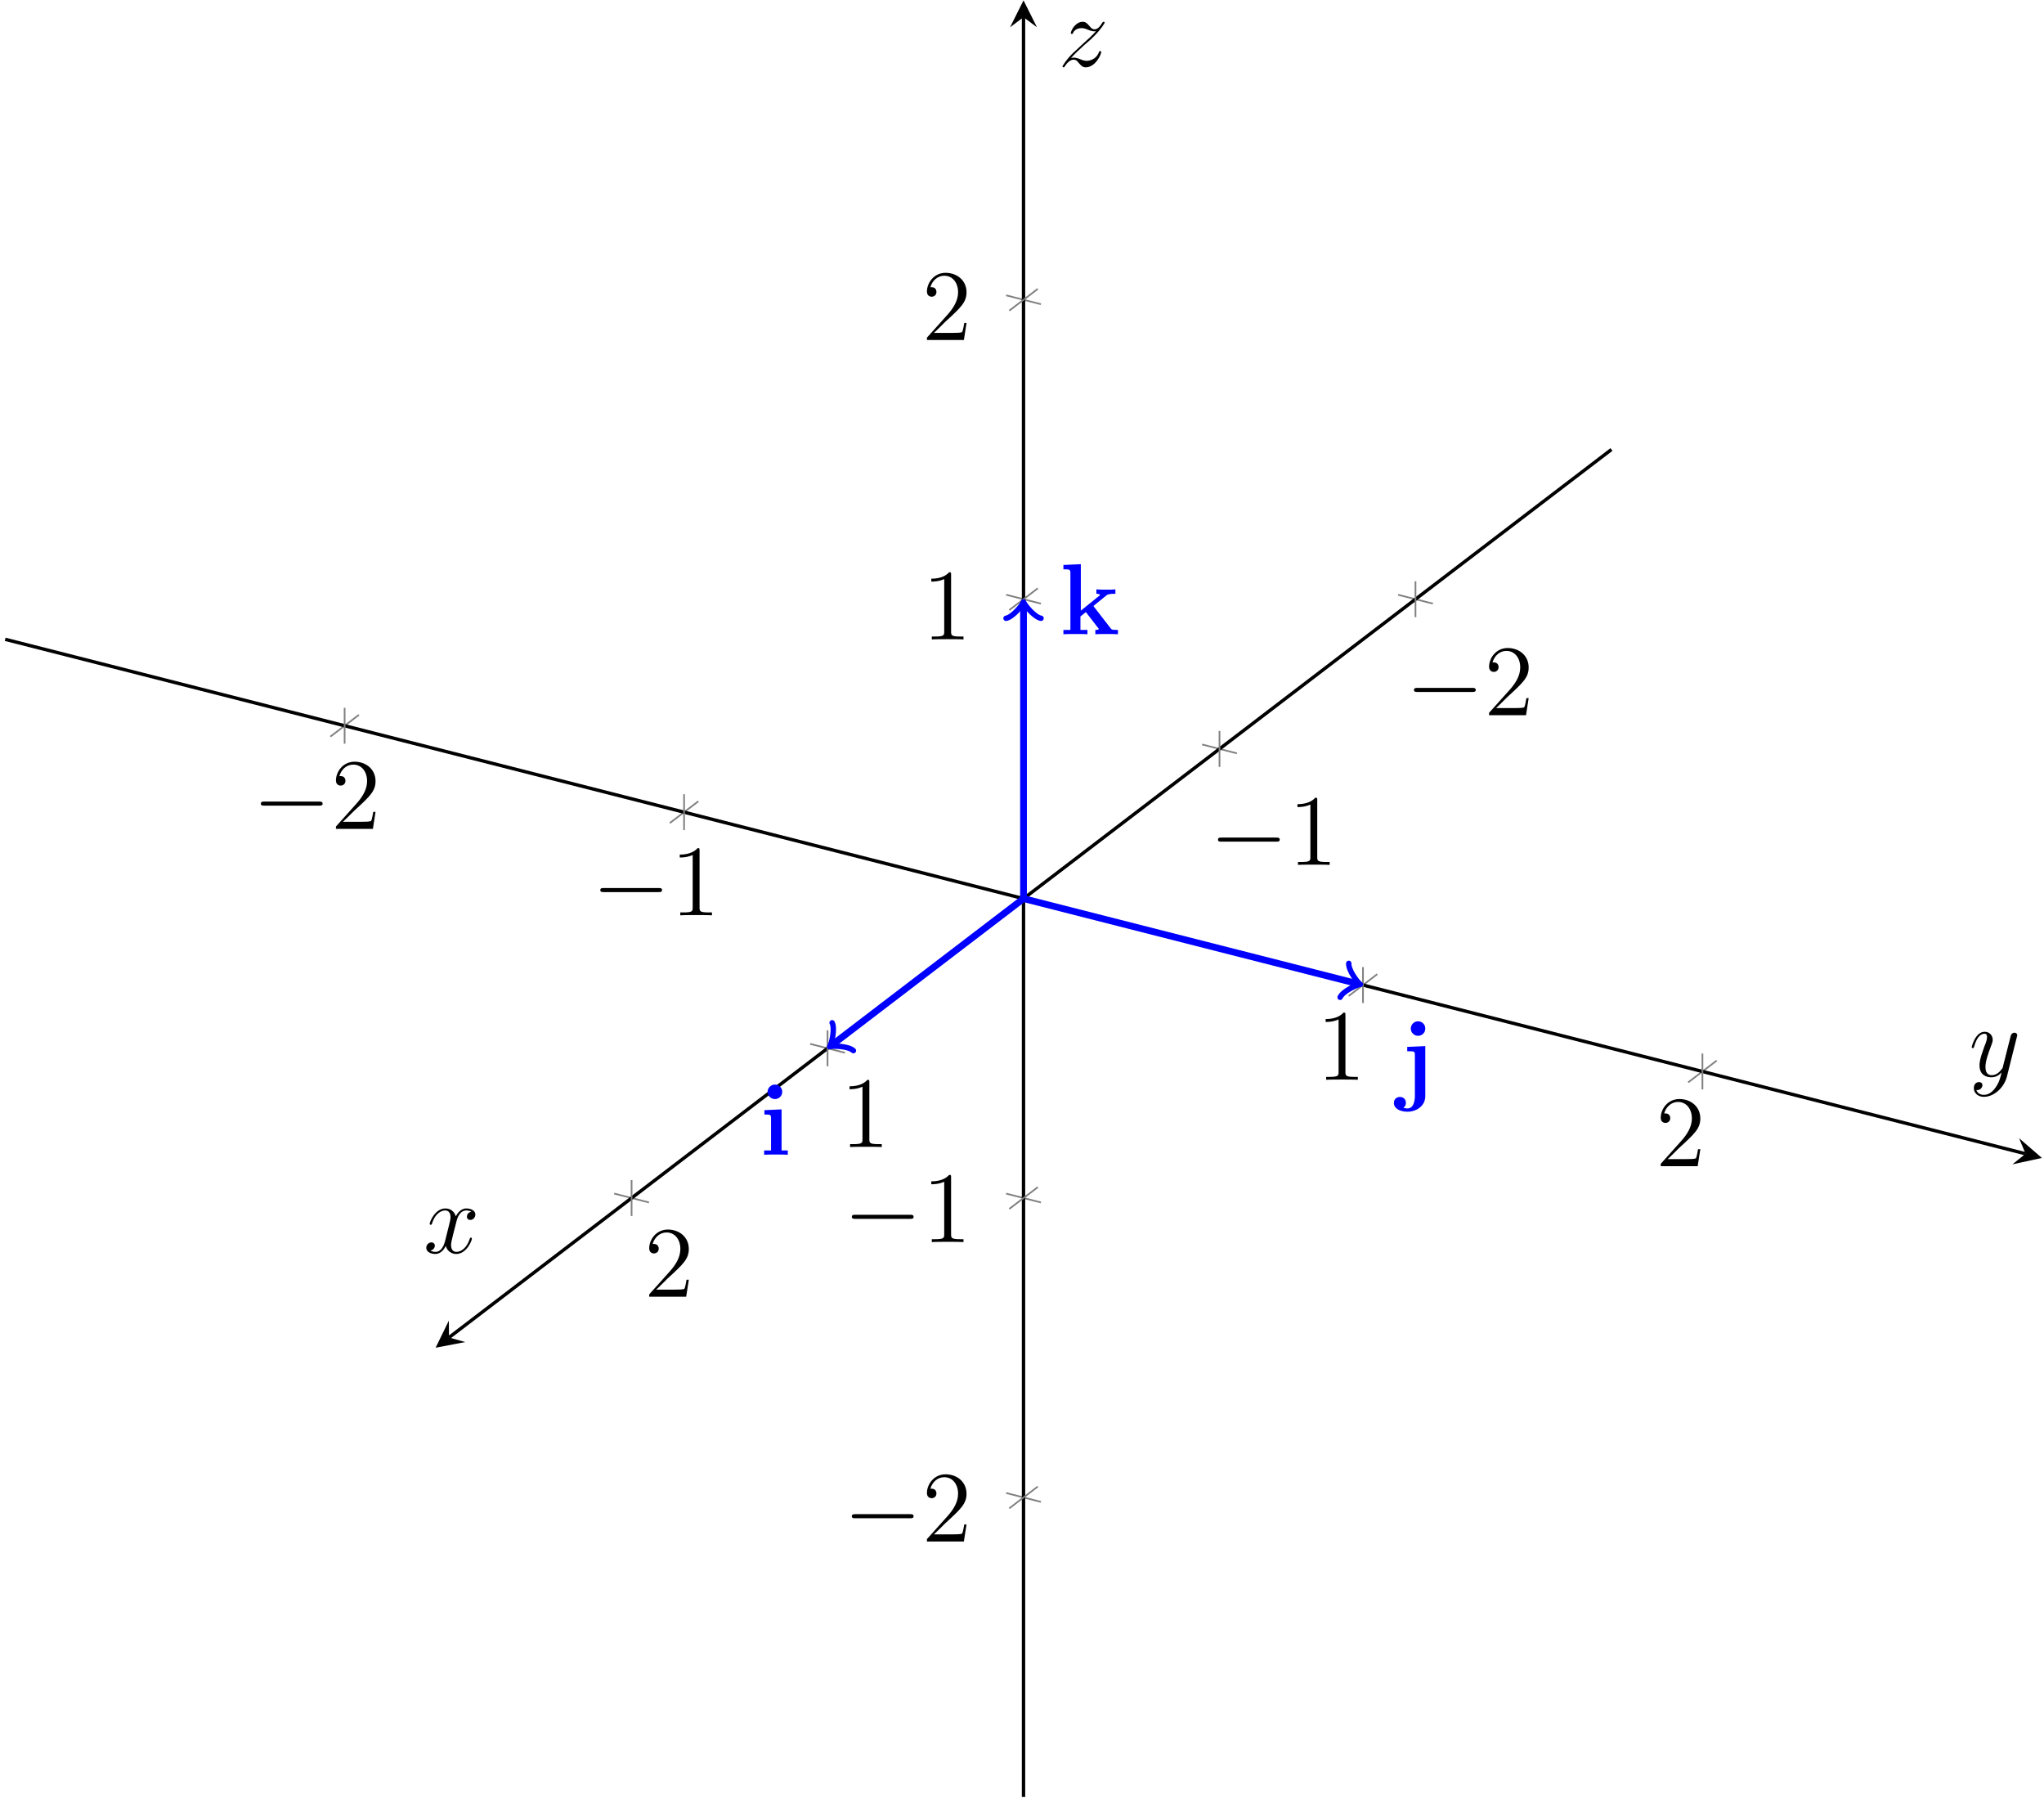
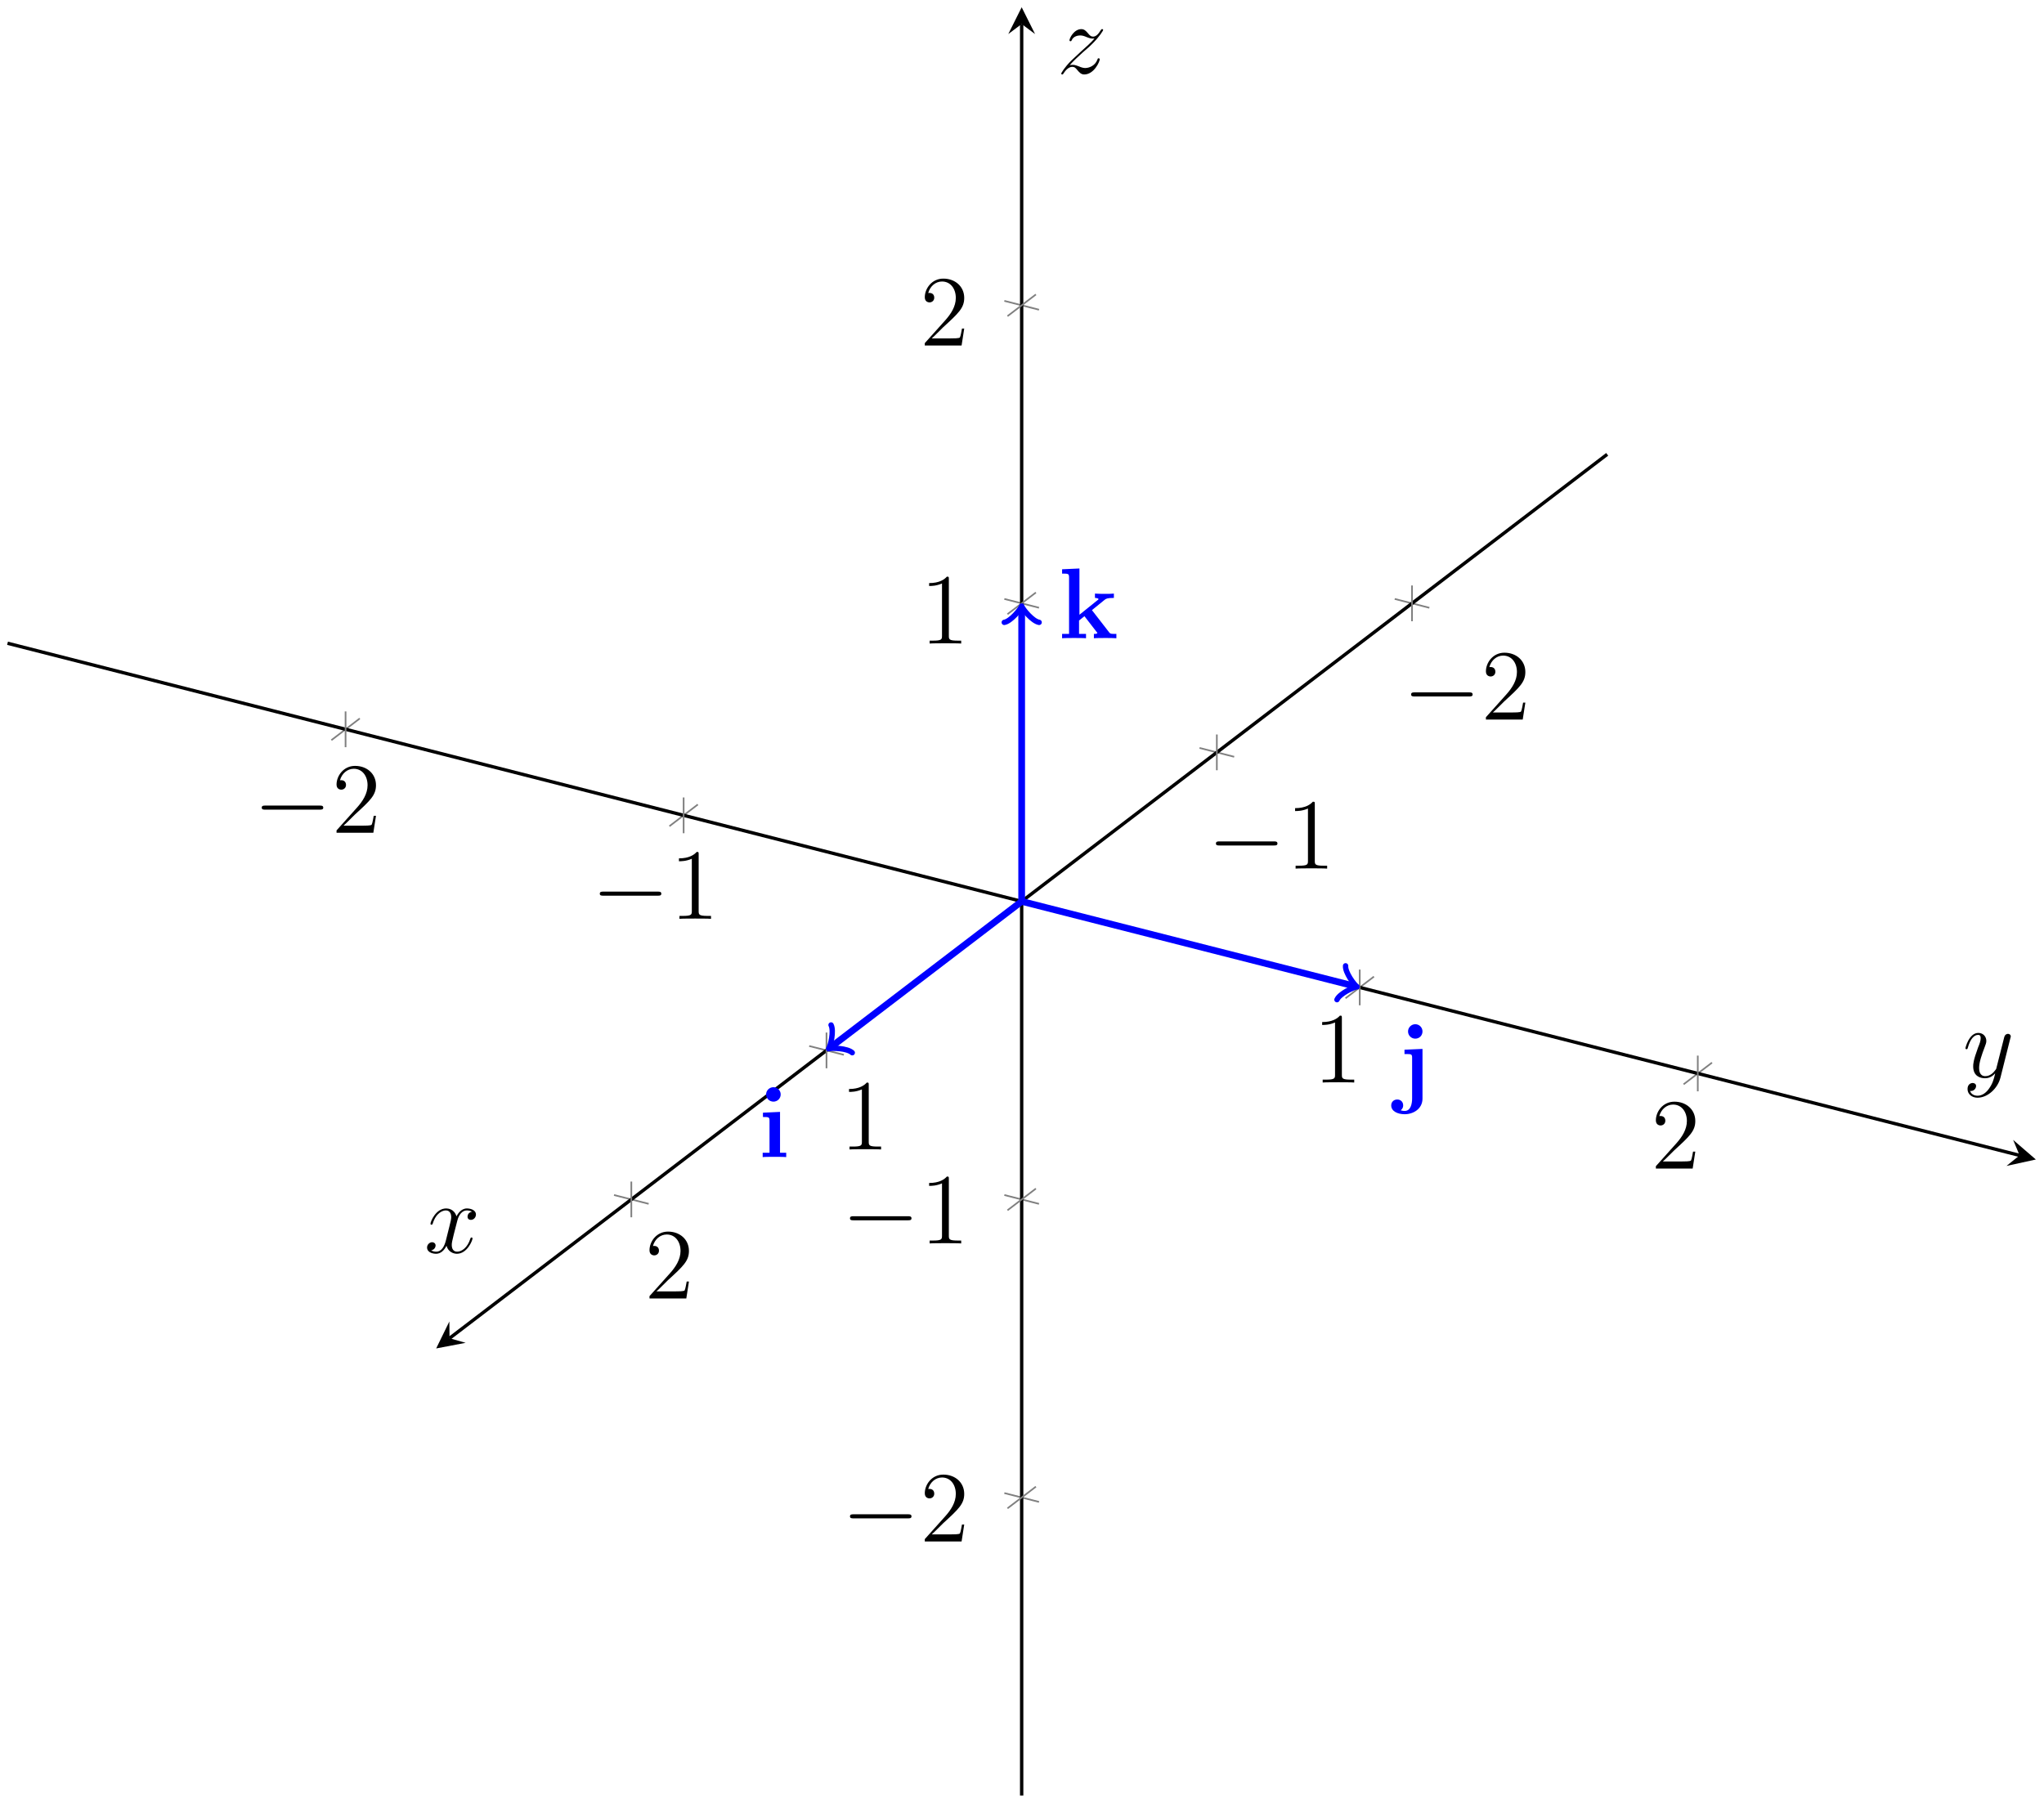
- <svg xmlns="http://www.w3.org/2000/svg" xmlns:xlink="http://www.w3.org/1999/xlink" width="242pt" height="213pt" viewBox="0 0 242 213" version="1.1">
+ <svg xmlns="http://www.w3.org/2000/svg" xmlns:xlink="http://www.w3.org/1999/xlink" width="243pt" height="214pt" viewBox="0 0 243 214" version="1.1">
  <defs>
    <g>
      <symbol overflow="visible" id="glyph0-0">
        <path style="stroke:none;" d="" />
      </symbol>
      <symbol overflow="visible" id="glyph0-1">
        <path style="stroke:none;" d="M 7.875 -2.75 C 8.078 -2.75 8.297 -2.75 8.297 -2.984 C 8.297 -3.234 8.078 -3.234 7.875 -3.234 L 1.406 -3.234 C 1.203 -3.234 0.984 -3.234 0.984 -2.984 C 0.984 -2.75 1.203 -2.75 1.406 -2.75 Z M 7.875 -2.75 " />
      </symbol>
      <symbol overflow="visible" id="glyph1-0">
        <path style="stroke:none;" d="" />
      </symbol>
      <symbol overflow="visible" id="glyph1-1">
        <path style="stroke:none;" d="M 5.266 -2.016 L 5 -2.016 C 4.953 -1.812 4.859 -1.141 4.75 -0.953 C 4.656 -0.844 3.984 -0.844 3.625 -0.844 L 1.406 -0.844 C 1.734 -1.125 2.469 -1.891 2.766 -2.172 C 4.594 -3.844 5.266 -4.469 5.266 -5.656 C 5.266 -7.031 4.172 -7.953 2.781 -7.953 C 1.406 -7.953 0.578 -6.766 0.578 -5.734 C 0.578 -5.125 1.109 -5.125 1.141 -5.125 C 1.406 -5.125 1.703 -5.312 1.703 -5.688 C 1.703 -6.031 1.484 -6.25 1.141 -6.25 C 1.047 -6.25 1.016 -6.25 0.984 -6.234 C 1.203 -7.047 1.859 -7.609 2.625 -7.609 C 3.641 -7.609 4.266 -6.75 4.266 -5.656 C 4.266 -4.641 3.688 -3.75 3 -2.984 L 0.578 -0.281 L 0.578 0 L 4.953 0 Z M 5.266 -2.016 " />
      </symbol>
      <symbol overflow="visible" id="glyph1-2">
        <path style="stroke:none;" d="M 3.438 -7.656 C 3.438 -7.938 3.438 -7.953 3.203 -7.953 C 2.922 -7.625 2.312 -7.188 1.094 -7.188 L 1.094 -6.844 C 1.359 -6.844 1.953 -6.844 2.625 -7.141 L 2.625 -0.922 C 2.625 -0.484 2.578 -0.344 1.531 -0.344 L 1.156 -0.344 L 1.156 0 C 1.484 -0.031 2.641 -0.031 3.031 -0.031 C 3.438 -0.031 4.578 -0.031 4.906 0 L 4.906 -0.344 L 4.531 -0.344 C 3.484 -0.344 3.438 -0.484 3.438 -0.922 Z M 3.438 -7.656 " />
      </symbol>
      <symbol overflow="visible" id="glyph2-0">
        <path style="stroke:none;" d="" />
      </symbol>
      <symbol overflow="visible" id="glyph2-1">
        <path style="stroke:none;" d="M 2.672 -7.453 C 2.672 -7.938 2.266 -8.312 1.812 -8.312 C 1.312 -8.312 0.938 -7.906 0.938 -7.453 C 0.938 -7 1.312 -6.594 1.812 -6.594 C 2.266 -6.594 2.672 -6.953 2.672 -7.453 Z M 0.562 -5.281 L 0.562 -4.766 C 1.266 -4.766 1.344 -4.766 1.344 -4.297 L 1.344 -0.516 L 0.531 -0.516 L 0.531 0 C 0.797 -0.031 1.625 -0.031 1.953 -0.031 C 2.281 -0.031 3.047 -0.031 3.328 0 L 3.328 -0.516 L 2.594 -0.516 L 2.594 -5.375 Z M 0.562 -5.281 " />
      </symbol>
      <symbol overflow="visible" id="glyph2-2">
        <path style="stroke:none;" d="M 3.078 -7.453 C 3.078 -7.922 2.703 -8.312 2.219 -8.312 C 1.75 -8.312 1.359 -7.922 1.359 -7.453 C 1.359 -6.969 1.75 -6.594 2.219 -6.594 C 2.703 -6.594 3.078 -6.969 3.078 -7.453 Z M 0.938 -5.281 L 0.938 -4.766 C 1.141 -4.766 1.406 -4.766 1.578 -4.75 C 1.844 -4.703 1.844 -4.547 1.844 -4.297 L 1.844 0.531 C 1.844 1.078 1.703 2 0.969 2 C 0.734 2 0.578 1.953 0.484 1.922 C 0.531 1.891 0.781 1.703 0.781 1.344 C 0.781 0.906 0.469 0.641 0.078 0.641 C -0.328 0.641 -0.641 0.922 -0.641 1.344 C -0.641 2.031 0.109 2.391 0.969 2.391 C 1.969 2.391 3.078 1.766 3.078 0.531 L 3.078 -5.375 Z M 0.938 -5.281 " />
      </symbol>
      <symbol overflow="visible" id="glyph2-3">
        <path style="stroke:none;" d="M 3.969 -3.344 L 5.469 -4.562 C 5.625 -4.688 5.75 -4.797 6.578 -4.797 L 6.578 -5.312 C 6.266 -5.281 6.031 -5.281 5.578 -5.281 C 5.266 -5.281 4.609 -5.281 4.328 -5.312 L 4.328 -4.797 C 4.469 -4.797 4.75 -4.75 4.75 -4.656 C 4.75 -4.609 4.688 -4.562 4.656 -4.547 L 2.484 -2.797 L 2.484 -8.297 L 0.422 -8.203 L 0.422 -7.688 C 1.156 -7.688 1.25 -7.688 1.25 -7.219 L 1.25 -0.516 L 0.422 -0.516 L 0.422 0 C 0.688 -0.031 1.516 -0.031 1.844 -0.031 C 2.156 -0.031 2.984 -0.031 3.266 0 L 3.266 -0.516 L 2.438 -0.516 L 2.438 -2.109 C 2.625 -2.266 2.812 -2.422 3.078 -2.625 L 4.516 -0.766 C 4.609 -0.672 4.609 -0.641 4.609 -0.641 C 4.609 -0.516 4.359 -0.516 4.203 -0.516 L 4.203 0 C 4.484 -0.031 5.266 -0.031 5.594 -0.031 C 6.203 -0.031 6.375 -0.031 6.875 0 L 6.875 -0.516 C 6.688 -0.516 6.438 -0.516 6.312 -0.531 C 6.141 -0.562 6.094 -0.594 5.969 -0.766 Z M 3.969 -3.344 " />
      </symbol>
      <symbol overflow="visible" id="glyph3-0">
        <path style="stroke:none;" d="" />
      </symbol>
      <symbol overflow="visible" id="glyph3-1">
        <path style="stroke:none;" d="M 5.672 -4.875 C 5.281 -4.812 5.141 -4.516 5.141 -4.297 C 5.141 -4 5.359 -3.906 5.531 -3.906 C 5.891 -3.906 6.141 -4.219 6.141 -4.547 C 6.141 -5.047 5.562 -5.266 5.062 -5.266 C 4.344 -5.266 3.938 -4.547 3.828 -4.328 C 3.547 -5.219 2.812 -5.266 2.594 -5.266 C 1.375 -5.266 0.734 -3.703 0.734 -3.438 C 0.734 -3.391 0.781 -3.328 0.859 -3.328 C 0.953 -3.328 0.984 -3.406 1 -3.453 C 1.406 -4.781 2.219 -5.031 2.562 -5.031 C 3.094 -5.031 3.203 -4.531 3.203 -4.25 C 3.203 -3.984 3.125 -3.703 2.984 -3.125 L 2.578 -1.5 C 2.406 -0.781 2.062 -0.125 1.422 -0.125 C 1.359 -0.125 1.062 -0.125 0.812 -0.281 C 1.25 -0.359 1.344 -0.719 1.344 -0.859 C 1.344 -1.094 1.156 -1.25 0.938 -1.25 C 0.641 -1.25 0.328 -0.984 0.328 -0.609 C 0.328 -0.109 0.891 0.125 1.406 0.125 C 1.984 0.125 2.391 -0.328 2.641 -0.828 C 2.828 -0.125 3.438 0.125 3.875 0.125 C 5.094 0.125 5.734 -1.453 5.734 -1.703 C 5.734 -1.766 5.688 -1.812 5.625 -1.812 C 5.516 -1.812 5.5 -1.75 5.469 -1.656 C 5.141 -0.609 4.453 -0.125 3.906 -0.125 C 3.484 -0.125 3.266 -0.438 3.266 -0.922 C 3.266 -1.188 3.312 -1.375 3.5 -2.156 L 3.922 -3.797 C 4.094 -4.5 4.5 -5.031 5.062 -5.031 C 5.078 -5.031 5.422 -5.031 5.672 -4.875 Z M 5.672 -4.875 " />
      </symbol>
      <symbol overflow="visible" id="glyph3-2">
        <path style="stroke:none;" d="M 3.141 1.344 C 2.828 1.797 2.359 2.203 1.766 2.203 C 1.625 2.203 1.047 2.172 0.875 1.625 C 0.906 1.641 0.969 1.641 0.984 1.641 C 1.344 1.641 1.594 1.328 1.594 1.047 C 1.594 0.781 1.359 0.688 1.188 0.688 C 0.984 0.688 0.578 0.828 0.578 1.406 C 0.578 2.016 1.094 2.438 1.766 2.438 C 2.969 2.438 4.172 1.344 4.5 0.016 L 5.672 -4.656 C 5.688 -4.703 5.719 -4.781 5.719 -4.859 C 5.719 -5.031 5.562 -5.156 5.391 -5.156 C 5.281 -5.156 5.031 -5.109 4.938 -4.75 L 4.047 -1.234 C 4 -1.016 4 -0.984 3.891 -0.859 C 3.656 -0.531 3.266 -0.125 2.688 -0.125 C 2.016 -0.125 1.953 -0.781 1.953 -1.094 C 1.953 -1.781 2.281 -2.703 2.609 -3.562 C 2.734 -3.906 2.812 -4.078 2.812 -4.312 C 2.812 -4.812 2.453 -5.266 1.859 -5.266 C 0.766 -5.266 0.328 -3.531 0.328 -3.438 C 0.328 -3.391 0.375 -3.328 0.453 -3.328 C 0.562 -3.328 0.578 -3.375 0.625 -3.547 C 0.906 -4.547 1.359 -5.031 1.828 -5.031 C 1.938 -5.031 2.141 -5.031 2.141 -4.641 C 2.141 -4.328 2.016 -3.984 1.828 -3.531 C 1.25 -1.953 1.25 -1.562 1.25 -1.281 C 1.25 -0.141 2.062 0.125 2.656 0.125 C 3 0.125 3.438 0.016 3.844 -0.438 L 3.859 -0.422 C 3.688 0.281 3.562 0.75 3.141 1.344 Z M 3.141 1.344 " />
      </symbol>
      <symbol overflow="visible" id="glyph3-3">
        <path style="stroke:none;" d="M 1.516 -0.969 C 2.031 -1.547 2.453 -1.922 3.047 -2.469 C 3.766 -3.078 4.078 -3.375 4.25 -3.562 C 5.078 -4.391 5.5 -5.078 5.5 -5.172 C 5.5 -5.266 5.406 -5.266 5.375 -5.266 C 5.297 -5.266 5.266 -5.219 5.219 -5.141 C 4.906 -4.625 4.625 -4.375 4.312 -4.375 C 4.062 -4.375 3.938 -4.484 3.703 -4.766 C 3.453 -5.062 3.25 -5.266 2.906 -5.266 C 2.031 -5.266 1.5 -4.188 1.5 -3.938 C 1.5 -3.891 1.516 -3.828 1.625 -3.828 C 1.719 -3.828 1.734 -3.875 1.766 -3.953 C 1.969 -4.438 2.547 -4.516 2.766 -4.516 C 3.031 -4.516 3.266 -4.438 3.516 -4.328 C 3.969 -4.141 4.156 -4.141 4.281 -4.141 C 4.359 -4.141 4.406 -4.141 4.469 -4.141 C 4.078 -3.688 3.438 -3.109 2.891 -2.625 L 1.688 -1.5 C 0.953 -0.766 0.516 -0.062 0.516 0.031 C 0.516 0.094 0.578 0.125 0.641 0.125 C 0.719 0.125 0.734 0.109 0.812 -0.031 C 1 -0.328 1.391 -0.781 1.828 -0.781 C 2.078 -0.781 2.203 -0.688 2.438 -0.391 C 2.672 -0.125 2.875 0.125 3.25 0.125 C 4.422 0.125 5.094 -1.406 5.094 -1.672 C 5.094 -1.719 5.078 -1.797 4.953 -1.797 C 4.859 -1.797 4.859 -1.75 4.812 -1.625 C 4.547 -0.922 3.844 -0.641 3.375 -0.641 C 3.125 -0.641 2.891 -0.719 2.641 -0.828 C 2.156 -1.016 2.031 -1.016 1.875 -1.016 C 1.75 -1.016 1.625 -1.016 1.516 -0.969 Z M 1.516 -0.969 " />
      </symbol>
    </g>
    <clipPath id="clip1">
-       <path d="M 87 95 L 133 95 L 133 135 L 87 135 Z M 87 95 " />
+       <path d="M 87 95 L 133 95 L 133 136 L 87 136 Z M 87 95 " />
    </clipPath>
    <clipPath id="clip2">
-       <path d="M -68.996 235.152 L -68.996 22.508 L 70.223 -83.809 L 311.359 -22.422 L 311.359 190.219 L 172.141 296.535 Z M -68.996 235.152 " />
+       <path d="M -68.715 235.969 L -68.715 23.328 L 70.504 -82.988 L 311.641 -21.605 L 311.641 191.039 L 172.422 297.355 Z M -68.715 235.969 " />
    </clipPath>
    <clipPath id="clip3">
-       <path d="M 97 120 L 102 120 L 102 125 L 97 125 Z M 97 120 " />
+       <path d="M 98 121 L 102 121 L 102 126 L 98 126 Z M 98 121 " />
    </clipPath>
    <clipPath id="clip4">
-       <path d="M -68.996 235.152 L -68.996 22.508 L 70.223 -83.809 L 311.359 -22.422 L 311.359 190.219 L 172.141 296.535 Z M -68.996 235.152 " />
+       <path d="M -68.715 235.969 L -68.715 23.328 L 70.504 -82.988 L 311.641 -21.605 L 311.641 191.039 L 172.422 297.355 Z M -68.715 235.969 " />
    </clipPath>
    <clipPath id="clip5">
-       <path d="M 90 128 L 94 128 L 94 137 L 90 137 Z M 90 128 " />
+       <path d="M 90 129 L 94 129 L 94 138 L 90 138 Z M 90 129 " />
    </clipPath>
    <clipPath id="clip6">
-       <path d="M -68.996 235.152 L -68.996 22.508 L 70.223 -83.809 L 311.359 -22.422 L 311.359 190.219 L 172.141 296.535 Z M -68.996 235.152 " />
+       <path d="M -68.715 235.969 L -68.715 23.328 L 70.504 -82.988 L 311.641 -21.605 L 311.641 191.039 L 172.422 297.355 Z M -68.715 235.969 " />
    </clipPath>
    <clipPath id="clip7">
-       <path d="M 109 95 L 172 95 L 172 128 L 109 128 Z M 109 95 " />
+       <path d="M 110 95 L 173 95 L 173 129 L 110 129 Z M 110 95 " />
    </clipPath>
    <clipPath id="clip8">
-       <path d="M -68.996 235.152 L -68.996 22.508 L 70.223 -83.809 L 311.359 -22.422 L 311.359 190.219 L 172.141 296.535 Z M -68.996 235.152 " />
+       <path d="M -68.715 235.969 L -68.715 23.328 L 70.504 -82.988 L 311.641 -21.605 L 311.641 191.039 L 172.422 297.355 Z M -68.715 235.969 " />
    </clipPath>
    <clipPath id="clip9">
-       <path d="M 158 113 L 162 113 L 162 119 L 158 119 Z M 158 113 " />
+       <path d="M 158 114 L 162 114 L 162 120 L 158 120 Z M 158 114 " />
    </clipPath>
    <clipPath id="clip10">
-       <path d="M -68.996 235.152 L -68.996 22.508 L 70.223 -83.809 L 311.359 -22.422 L 311.359 190.219 L 172.141 296.535 Z M -68.996 235.152 " />
+       <path d="M -68.715 235.969 L -68.715 23.328 L 70.504 -82.988 L 311.641 -21.605 L 311.641 191.039 L 172.422 297.355 Z M -68.715 235.969 " />
    </clipPath>
    <clipPath id="clip11">
-       <path d="M 165 120 L 169 120 L 169 132 L 165 132 Z M 165 120 " />
+       <path d="M 165 121 L 170 121 L 170 133 L 165 133 Z M 165 121 " />
    </clipPath>
    <clipPath id="clip12">
-       <path d="M -68.996 235.152 L -68.996 22.508 L 70.223 -83.809 L 311.359 -22.422 L 311.359 190.219 L 172.141 296.535 Z M -68.996 235.152 " />
+       <path d="M -68.715 235.969 L -68.715 23.328 L 70.504 -82.988 L 311.641 -21.605 L 311.641 191.039 L 172.422 297.355 Z M -68.715 235.969 " />
    </clipPath>
    <clipPath id="clip13">
-       <path d="M 120 71 L 122 71 L 122 107 L 120 107 Z M 120 71 " />
+       <path d="M 121 72 L 122 72 L 122 108 L 121 108 Z M 121 72 " />
    </clipPath>
    <clipPath id="clip14">
-       <path d="M -68.996 235.152 L -68.996 22.508 L 70.223 -83.809 L 311.359 -22.422 L 311.359 190.219 L 172.141 296.535 Z M -68.996 235.152 " />
+       <path d="M -68.715 235.969 L -68.715 23.328 L 70.504 -82.988 L 311.641 -21.605 L 311.641 191.039 L 172.422 297.355 Z M -68.715 235.969 " />
    </clipPath>
    <clipPath id="clip15">
-       <path d="M 118 70 L 124 70 L 124 74 L 118 74 Z M 118 70 " />
+       <path d="M 119 71 L 124 71 L 124 75 L 119 75 Z M 119 71 " />
    </clipPath>
    <clipPath id="clip16">
-       <path d="M -68.996 235.152 L -68.996 22.508 L 70.223 -83.809 L 311.359 -22.422 L 311.359 190.219 L 172.141 296.535 Z M -68.996 235.152 " />
+       <path d="M -68.715 235.969 L -68.715 23.328 L 70.504 -82.988 L 311.641 -21.605 L 311.641 191.039 L 172.422 297.355 Z M -68.715 235.969 " />
    </clipPath>
    <clipPath id="clip17">
-       <path d="M 125 66 L 133 66 L 133 76 L 125 76 Z M 125 66 " />
+       <path d="M 126 67 L 133 67 L 133 76 L 126 76 Z M 126 67 " />
    </clipPath>
    <clipPath id="clip18">
-       <path d="M -68.996 235.152 L -68.996 22.508 L 70.223 -83.809 L 311.359 -22.422 L 311.359 190.219 L 172.141 296.535 Z M -68.996 235.152 " />
+       <path d="M -68.715 235.969 L -68.715 23.328 L 70.504 -82.988 L 311.641 -21.605 L 311.641 191.039 L 172.422 297.355 Z M -68.715 235.969 " />
    </clipPath>
  </defs>
  <g id="surface1">
-     <path style="fill:none;stroke-width:0.199;stroke-linecap:butt;stroke-linejoin:miter;stroke:rgb(50%,50%,50%);stroke-opacity:1;stroke-miterlimit:10;" d="M 95.306 58.432 L 99.427 57.385 M 72.103 40.713 L 76.224 39.666 M 25.697 5.275 L 29.818 4.225 M 2.494 -12.443 L 6.615 -13.494 " transform="matrix(1,0,0,-1,70.221,128.834)" />
-     <path style="fill:none;stroke-width:0.199;stroke-linecap:butt;stroke-linejoin:miter;stroke:rgb(50%,50%,50%);stroke-opacity:1;stroke-miterlimit:10;" d="M -27.729 44.221 L -31.108 41.643 M 12.459 33.99 L 9.08 31.412 M 92.838 13.529 L 89.459 10.947 M 133.029 3.299 L 129.65 0.717 " transform="matrix(1,0,0,-1,70.221,128.834)" />
-     <path style="fill:none;stroke-width:0.399;stroke-linecap:butt;stroke-linejoin:miter;stroke:rgb(0%,0%,0%);stroke-opacity:1;stroke-miterlimit:10;" d="M 120.568 75.627 L -17.061 -29.479 " transform="matrix(1,0,0,-1,70.221,128.834)" />
-     <path style=" stroke:none;fill-rule:nonzero;fill:rgb(0%,0%,0%);fill-opacity:1;" d="M 51.574 159.523 L 55.078 158.852 L 53.16 158.312 L 53.141 156.316 " />
-     <path style="fill:none;stroke-width:0.399;stroke-linecap:butt;stroke-linejoin:miter;stroke:rgb(0%,0%,0%);stroke-opacity:1;stroke-miterlimit:10;" d="M -69.608 53.162 L 169.595 -7.732 " transform="matrix(1,0,0,-1,70.221,128.834)" />
-     <path style=" stroke:none;fill-rule:nonzero;fill:rgb(0%,0%,0%);fill-opacity:1;" d="M 241.75 137.059 L 239.051 134.723 L 239.816 136.566 L 238.262 137.816 " />
-     <g style="fill:rgb(0%,0%,0%);fill-opacity:1;">
-       <use xlink:href="#glyph0-1" x="166.423" y="84.654" />
-     </g>
-     <g style="fill:rgb(0%,0%,0%);fill-opacity:1;">
-       <use xlink:href="#glyph1-1" x="175.721" y="84.654" />
-     </g>
-     <g style="fill:rgb(0%,0%,0%);fill-opacity:1;">
-       <use xlink:href="#glyph0-1" x="143.22" y="102.373" />
-     </g>
-     <g style="fill:rgb(0%,0%,0%);fill-opacity:1;">
-       <use xlink:href="#glyph1-2" x="152.518" y="102.373" />
-     </g>
-     <g style="fill:rgb(0%,0%,0%);fill-opacity:1;">
-       <use xlink:href="#glyph1-2" x="99.489" y="135.769" />
-     </g>
-     <g style="fill:rgb(0%,0%,0%);fill-opacity:1;">
-       <use xlink:href="#glyph1-1" x="76.286" y="153.489" />
-     </g>
-     <g style="fill:rgb(0%,0%,0%);fill-opacity:1;">
-       <use xlink:href="#glyph0-1" x="29.898" y="98.112" />
-     </g>
-     <g style="fill:rgb(0%,0%,0%);fill-opacity:1;">
-       <use xlink:href="#glyph1-1" x="39.196" y="98.112" />
-     </g>
-     <g style="fill:rgb(0%,0%,0%);fill-opacity:1;">
-       <use xlink:href="#glyph0-1" x="70.088" y="108.343" />
-     </g>
-     <g style="fill:rgb(0%,0%,0%);fill-opacity:1;">
-       <use xlink:href="#glyph1-2" x="79.386" y="108.343" />
-     </g>
-     <g style="fill:rgb(0%,0%,0%);fill-opacity:1;">
-       <use xlink:href="#glyph1-2" x="155.855" y="127.809" />
-     </g>
-     <g style="fill:rgb(0%,0%,0%);fill-opacity:1;">
-       <use xlink:href="#glyph1-1" x="196.044" y="138.04" />
-     </g>
-     <path style="fill:none;stroke-width:0.199;stroke-linecap:butt;stroke-linejoin:miter;stroke:rgb(50%,50%,50%);stroke-opacity:1;stroke-miterlimit:10;" d="M -29.42 40.807 L -29.42 45.057 M 10.771 30.576 L 10.771 34.826 M 91.15 10.111 L 91.15 14.365 M 131.338 -0.119 L 131.338 4.135 " transform="matrix(1,0,0,-1,70.221,128.834)" />
-     <path style="fill:none;stroke-width:0.199;stroke-linecap:butt;stroke-linejoin:miter;stroke:rgb(50%,50%,50%);stroke-opacity:1;stroke-miterlimit:10;" d="M 48.9 -47.885 L 53.021 -48.936 M 48.9 -12.447 L 53.021 -13.494 M 48.9 58.436 L 53.021 57.385 M 48.9 93.877 L 53.021 92.826 " transform="matrix(1,0,0,-1,70.221,128.834)" />
-     <path style="fill:none;stroke-width:0.399;stroke-linecap:butt;stroke-linejoin:miter;stroke:rgb(0%,0%,0%);stroke-opacity:1;stroke-miterlimit:10;" d="M 50.959 -83.85 L 50.959 126.799 " transform="matrix(1,0,0,-1,70.221,128.834)" />
-     <path style=" stroke:none;fill-rule:nonzero;fill:rgb(0%,0%,0%);fill-opacity:1;" d="M 121.18 0.043 L 119.586 3.23 L 121.18 2.035 L 122.773 3.23 " />
-     <g style="fill:rgb(0%,0%,0%);fill-opacity:1;">
-       <use xlink:href="#glyph0-1" x="99.868" y="182.459" />
-     </g>
-     <g style="fill:rgb(0%,0%,0%);fill-opacity:1;">
-       <use xlink:href="#glyph1-1" x="109.166" y="182.459" />
-     </g>
-     <g style="fill:rgb(0%,0%,0%);fill-opacity:1;">
-       <use xlink:href="#glyph0-1" x="99.868" y="147.019" />
-     </g>
-     <g style="fill:rgb(0%,0%,0%);fill-opacity:1;">
-       <use xlink:href="#glyph1-2" x="109.166" y="147.019" />
-     </g>
-     <g style="fill:rgb(0%,0%,0%);fill-opacity:1;">
-       <use xlink:href="#glyph1-2" x="109.167" y="75.686" />
-     </g>
-     <g style="fill:rgb(0%,0%,0%);fill-opacity:1;">
-       <use xlink:href="#glyph1-1" x="109.167" y="40.246" />
-     </g>
-     <path style="fill:none;stroke-width:0.199;stroke-linecap:butt;stroke-linejoin:miter;stroke:rgb(50%,50%,50%);stroke-opacity:1;stroke-miterlimit:10;" d="M 97.365 55.783 L 97.365 60.033 M 74.162 38.064 L 74.162 42.314 M 27.756 2.623 L 27.756 6.877 M 4.556 -15.096 L 4.556 -10.842 " transform="matrix(1,0,0,-1,70.221,128.834)" />
-     <path style="fill:none;stroke-width:0.199;stroke-linecap:butt;stroke-linejoin:miter;stroke:rgb(50%,50%,50%);stroke-opacity:1;stroke-miterlimit:10;" d="M 52.65 -47.119 L 49.271 -49.701 M 52.65 -11.682 L 49.271 -14.26 M 52.65 59.201 L 49.271 56.619 M 52.65 94.643 L 49.271 92.061 " transform="matrix(1,0,0,-1,70.221,128.834)" />
+     <path style="fill:none;stroke-width:0.199;stroke-linecap:butt;stroke-linejoin:miter;stroke:rgb(50%,50%,50%);stroke-opacity:1;stroke-miterlimit:10;" d="M 95.307 58.434 L 99.428 57.383 M 72.103 40.715 L 76.225 39.665 M 25.697 5.274 L 29.818 4.227 M 2.494 -12.445 L 6.615 -13.492 " transform="matrix(1,0,0,-1,70.502,129.653)" />
+     <path style="fill:none;stroke-width:0.199;stroke-linecap:butt;stroke-linejoin:miter;stroke:rgb(50%,50%,50%);stroke-opacity:1;stroke-miterlimit:10;" d="M -27.729 44.223 L -31.107 41.641 M 12.459 33.993 L 9.08 31.411 M 92.838 13.528 L 89.459 10.95 M 133.029 3.298 L 129.65 0.719 " transform="matrix(1,0,0,-1,70.502,129.653)" />
+     <path style="fill:none;stroke-width:0.399;stroke-linecap:butt;stroke-linejoin:miter;stroke:rgb(0%,0%,0%);stroke-opacity:1;stroke-miterlimit:10;" d="M 120.568 75.63 L -17.061 -29.476 " transform="matrix(1,0,0,-1,70.502,129.653)" />
+     <path style=" stroke:none;fill-rule:nonzero;fill:rgb(0%,0%,0%);fill-opacity:1;" d="M 51.855 160.34 L 55.359 159.672 L 53.441 159.129 L 53.422 157.133 " />
+     <path style="fill:none;stroke-width:0.399;stroke-linecap:butt;stroke-linejoin:miter;stroke:rgb(0%,0%,0%);stroke-opacity:1;stroke-miterlimit:10;" d="M -69.607 53.165 L 169.596 -7.73 " transform="matrix(1,0,0,-1,70.502,129.653)" />
+     <path style=" stroke:none;fill-rule:nonzero;fill:rgb(0%,0%,0%);fill-opacity:1;" d="M 242.031 137.875 L 239.332 135.543 L 240.098 137.383 L 238.543 138.637 " />
+     <g style="fill:rgb(0%,0%,0%);fill-opacity:1;">
+       <use xlink:href="#glyph0-1" x="166.775" y="85.564" />
+     </g>
+     <g style="fill:rgb(0%,0%,0%);fill-opacity:1;">
+       <use xlink:href="#glyph1-1" x="176.074" y="85.564" />
+     </g>
+     <g style="fill:rgb(0%,0%,0%);fill-opacity:1;">
+       <use xlink:href="#glyph0-1" x="143.572" y="103.284" />
+     </g>
+     <g style="fill:rgb(0%,0%,0%);fill-opacity:1;">
+       <use xlink:href="#glyph1-2" x="152.871" y="103.284" />
+     </g>
+     <g style="fill:rgb(0%,0%,0%);fill-opacity:1;">
+       <use xlink:href="#glyph1-2" x="99.841" y="136.68" />
+     </g>
+     <g style="fill:rgb(0%,0%,0%);fill-opacity:1;">
+       <use xlink:href="#glyph1-1" x="76.638" y="154.4" />
+     </g>
+     <g style="fill:rgb(0%,0%,0%);fill-opacity:1;">
+       <use xlink:href="#glyph0-1" x="30.133" y="99.023" />
+     </g>
+     <g style="fill:rgb(0%,0%,0%);fill-opacity:1;">
+       <use xlink:href="#glyph1-1" x="39.432" y="99.023" />
+     </g>
+     <g style="fill:rgb(0%,0%,0%);fill-opacity:1;">
+       <use xlink:href="#glyph0-1" x="70.323" y="109.254" />
+     </g>
+     <g style="fill:rgb(0%,0%,0%);fill-opacity:1;">
+       <use xlink:href="#glyph1-2" x="79.622" y="109.254" />
+     </g>
+     <g style="fill:rgb(0%,0%,0%);fill-opacity:1;">
+       <use xlink:href="#glyph1-2" x="156.09" y="128.72" />
+     </g>
+     <g style="fill:rgb(0%,0%,0%);fill-opacity:1;">
+       <use xlink:href="#glyph1-1" x="196.279" y="138.951" />
+     </g>
+     <path style="fill:none;stroke-width:0.199;stroke-linecap:butt;stroke-linejoin:miter;stroke:rgb(50%,50%,50%);stroke-opacity:1;stroke-miterlimit:10;" d="M -29.42 40.805 L -29.42 45.059 M 10.771 30.575 L 10.771 34.829 M 91.15 10.114 L 91.15 14.364 M 131.338 -0.117 L 131.338 4.133 " transform="matrix(1,0,0,-1,70.502,129.653)" />
+     <path style="fill:none;stroke-width:0.199;stroke-linecap:butt;stroke-linejoin:miter;stroke:rgb(50%,50%,50%);stroke-opacity:1;stroke-miterlimit:10;" d="M 48.9 -47.886 L 53.021 -48.937 M 48.9 -12.445 L 53.021 -13.495 M 48.9 58.434 L 53.021 57.387 M 48.9 93.876 L 53.021 92.825 " transform="matrix(1,0,0,-1,70.502,129.653)" />
+     <path style="fill:none;stroke-width:0.399;stroke-linecap:butt;stroke-linejoin:miter;stroke:rgb(0%,0%,0%);stroke-opacity:1;stroke-miterlimit:10;" d="M 50.959 -83.851 L 50.959 126.798 " transform="matrix(1,0,0,-1,70.502,129.653)" />
+     <path style=" stroke:none;fill-rule:nonzero;fill:rgb(0%,0%,0%);fill-opacity:1;" d="M 121.461 0.863 L 119.867 4.051 L 121.461 2.855 L 123.055 4.051 " />
+     <g style="fill:rgb(0%,0%,0%);fill-opacity:1;">
+       <use xlink:href="#glyph0-1" x="100.066" y="183.295" />
+     </g>
+     <g style="fill:rgb(0%,0%,0%);fill-opacity:1;">
+       <use xlink:href="#glyph1-1" x="109.365" y="183.295" />
+     </g>
+     <g style="fill:rgb(0%,0%,0%);fill-opacity:1;">
+       <use xlink:href="#glyph0-1" x="100.066" y="147.854" />
+     </g>
+     <g style="fill:rgb(0%,0%,0%);fill-opacity:1;">
+       <use xlink:href="#glyph1-2" x="109.365" y="147.854" />
+     </g>
+     <g style="fill:rgb(0%,0%,0%);fill-opacity:1;">
+       <use xlink:href="#glyph1-2" x="109.365" y="76.522" />
+     </g>
+     <g style="fill:rgb(0%,0%,0%);fill-opacity:1;">
+       <use xlink:href="#glyph1-1" x="109.365" y="41.082" />
+     </g>
+     <path style="fill:none;stroke-width:0.199;stroke-linecap:butt;stroke-linejoin:miter;stroke:rgb(50%,50%,50%);stroke-opacity:1;stroke-miterlimit:10;" d="M 97.365 55.782 L 97.365 60.036 M 74.162 38.063 L 74.162 42.317 M 27.756 2.626 L 27.756 6.876 M 4.553 -15.093 L 4.553 -10.843 " transform="matrix(1,0,0,-1,70.502,129.653)" />
+     <path style="fill:none;stroke-width:0.199;stroke-linecap:butt;stroke-linejoin:miter;stroke:rgb(50%,50%,50%);stroke-opacity:1;stroke-miterlimit:10;" d="M 52.65 -47.12 L 49.271 -49.702 M 52.65 -11.679 L 49.271 -14.261 M 52.65 59.2 L 49.271 56.622 M 52.65 94.641 L 49.271 92.059 " transform="matrix(1,0,0,-1,70.502,129.653)" />
    <g clip-path="url(#clip1)" clip-rule="nonzero">
      <g clip-path="url(#clip2)" clip-rule="nonzero">
-         <path style="fill:none;stroke-width:0.797;stroke-linecap:butt;stroke-linejoin:miter;stroke:rgb(0%,0%,100%);stroke-opacity:1;stroke-miterlimit:10;" d="M 50.959 22.471 L 28.322 5.182 " transform="matrix(1,0,0,-1,70.221,128.834)" />
+         <path style="fill:none;stroke-width:0.797;stroke-linecap:butt;stroke-linejoin:miter;stroke:rgb(0%,0%,100%);stroke-opacity:1;stroke-miterlimit:10;" d="M 50.959 22.469 L 28.322 5.18 " transform="matrix(1,0,0,-1,70.502,129.653)" />
      </g>
    </g>
    <g clip-path="url(#clip3)" clip-rule="nonzero">
      <g clip-path="url(#clip4)" clip-rule="nonzero">
-         <path style="fill:none;stroke-width:0.638;stroke-linecap:round;stroke-linejoin:round;stroke:rgb(0%,0%,100%);stroke-opacity:1;stroke-miterlimit:10;" d="M -1.554 2.073 C -1.427 1.295 0 0.131 0.39 -0 C 0.002 -0.13 -1.422 -1.295 -1.555 -2.072 " transform="matrix(-0.79616,0.608,0.608,0.79616,98.54145,123.6533)" />
+         <path style="fill:none;stroke-width:0.638;stroke-linecap:round;stroke-linejoin:round;stroke:rgb(0%,0%,100%);stroke-opacity:1;stroke-miterlimit:10;" d="M -1.555 2.071 C -1.423 1.294 -0.002 0.129 0.389 -0.002 C 0.002 -0.129 -1.424 -1.297 -1.554 -2.071 " transform="matrix(-0.79616,0.608,0.608,0.79616,98.82245,124.4723)" />
      </g>
    </g>
    <g clip-path="url(#clip5)" clip-rule="nonzero">
      <g clip-path="url(#clip6)" clip-rule="nonzero">
        <g style="fill:rgb(0%,0%,100%);fill-opacity:1;">
-           <use xlink:href="#glyph2-1" x="89.942" y="136.686" />
+           <use xlink:href="#glyph2-1" x="90.14" y="137.588" />
        </g>
      </g>
    </g>
    <g clip-path="url(#clip7)" clip-rule="nonzero">
      <g clip-path="url(#clip8)" clip-rule="nonzero">
-         <path style="fill:none;stroke-width:0.797;stroke-linecap:butt;stroke-linejoin:miter;stroke:rgb(0%,0%,100%);stroke-opacity:1;stroke-miterlimit:10;" d="M 50.959 22.471 L 90.463 12.412 " transform="matrix(1,0,0,-1,70.221,128.834)" />
+         <path style="fill:none;stroke-width:0.797;stroke-linecap:butt;stroke-linejoin:miter;stroke:rgb(0%,0%,100%);stroke-opacity:1;stroke-miterlimit:10;" d="M 50.959 22.469 L 90.463 12.415 " transform="matrix(1,0,0,-1,70.502,129.653)" />
      </g>
    </g>
    <g clip-path="url(#clip9)" clip-rule="nonzero">
      <g clip-path="url(#clip10)" clip-rule="nonzero">
-         <path style="fill:none;stroke-width:0.638;stroke-linecap:round;stroke-linejoin:round;stroke:rgb(0%,0%,100%);stroke-opacity:1;stroke-miterlimit:10;" d="M -1.555 2.071 C -1.425 1.294 -0.002 0.131 0.39 0.001 C 0 -0.131 -1.427 -1.295 -1.555 -2.073 " transform="matrix(0.97014,0.24696,0.24696,-0.97014,160.6843,116.4202)" />
+         <path style="fill:none;stroke-width:0.638;stroke-linecap:round;stroke-linejoin:round;stroke:rgb(0%,0%,100%);stroke-opacity:1;stroke-miterlimit:10;" d="M -1.555 2.073 C -1.425 1.293 -0.001 0.129 0.39 -0 C -0 -0.128 -1.426 -1.296 -1.554 -2.074 " transform="matrix(0.97014,0.24696,0.24696,-0.97014,160.9653,117.2392)" />
      </g>
    </g>
    <g clip-path="url(#clip11)" clip-rule="nonzero">
      <g clip-path="url(#clip12)" clip-rule="nonzero">
        <g style="fill:rgb(0%,0%,100%);fill-opacity:1;">
-           <use xlink:href="#glyph2-2" x="165.671" y="129.197" />
+           <use xlink:href="#glyph2-2" x="166.035" y="130.099" />
        </g>
      </g>
    </g>
    <g clip-path="url(#clip13)" clip-rule="nonzero">
      <g clip-path="url(#clip14)" clip-rule="nonzero">
-         <path style="fill:none;stroke-width:0.797;stroke-linecap:butt;stroke-linejoin:miter;stroke:rgb(0%,0%,100%);stroke-opacity:1;stroke-miterlimit:10;" d="M 50.959 22.471 L 50.959 57.201 " transform="matrix(1,0,0,-1,70.221,128.834)" />
+         <path style="fill:none;stroke-width:0.797;stroke-linecap:butt;stroke-linejoin:miter;stroke:rgb(0%,0%,100%);stroke-opacity:1;stroke-miterlimit:10;" d="M 50.959 22.469 L 50.959 57.204 " transform="matrix(1,0,0,-1,70.502,129.653)" />
      </g>
    </g>
    <g clip-path="url(#clip15)" clip-rule="nonzero">
      <g clip-path="url(#clip16)" clip-rule="nonzero">
-         <path style="fill:none;stroke-width:0.638;stroke-linecap:round;stroke-linejoin:round;stroke:rgb(0%,0%,100%);stroke-opacity:1;stroke-miterlimit:10;" d="M -1.553 2.072 C -1.424 1.294 -0.002 0.13 0.389 0.001 C -0.002 -0.131 -1.424 -1.295 -1.553 -2.073 " transform="matrix(0,-1,-1,0,121.1811,71.63095)" />
+         <path style="fill:none;stroke-width:0.638;stroke-linecap:round;stroke-linejoin:round;stroke:rgb(0%,0%,100%);stroke-opacity:1;stroke-miterlimit:10;" d="M -1.554 2.071 C -1.425 1.294 0.001 0.13 0.387 0.001 C 0.001 -0.128 -1.425 -1.296 -1.554 -2.073 " transform="matrix(0,-1,-1,0,121.4621,72.44995)" />
      </g>
    </g>
    <g clip-path="url(#clip17)" clip-rule="nonzero">
      <g clip-path="url(#clip18)" clip-rule="nonzero">
        <g style="fill:rgb(0%,0%,100%);fill-opacity:1;">
-           <use xlink:href="#glyph2-3" x="125.481" y="75.075" />
+           <use xlink:href="#glyph2-3" x="125.845" y="75.894" />
        </g>
      </g>
    </g>
    <g style="fill:rgb(0%,0%,0%);fill-opacity:1;">
-       <use xlink:href="#glyph3-1" x="50.14" y="148.303" />
-     </g>
-     <g style="fill:rgb(0%,0%,0%);fill-opacity:1;">
-       <use xlink:href="#glyph3-2" x="233.115" y="127.39" />
-     </g>
-     <g style="fill:rgb(0%,0%,0%);fill-opacity:1;">
-       <use xlink:href="#glyph3-3" x="125.282" y="7.844" />
+       <use xlink:href="#glyph3-1" x="50.442" y="148.959" />
+     </g>
+     <g style="fill:rgb(0%,0%,0%);fill-opacity:1;">
+       <use xlink:href="#glyph3-2" x="233.332" y="128.088" />
+     </g>
+     <g style="fill:rgb(0%,0%,0%);fill-opacity:1;">
+       <use xlink:href="#glyph3-3" x="125.646" y="8.729" />
    </g>
  </g>
</svg>
